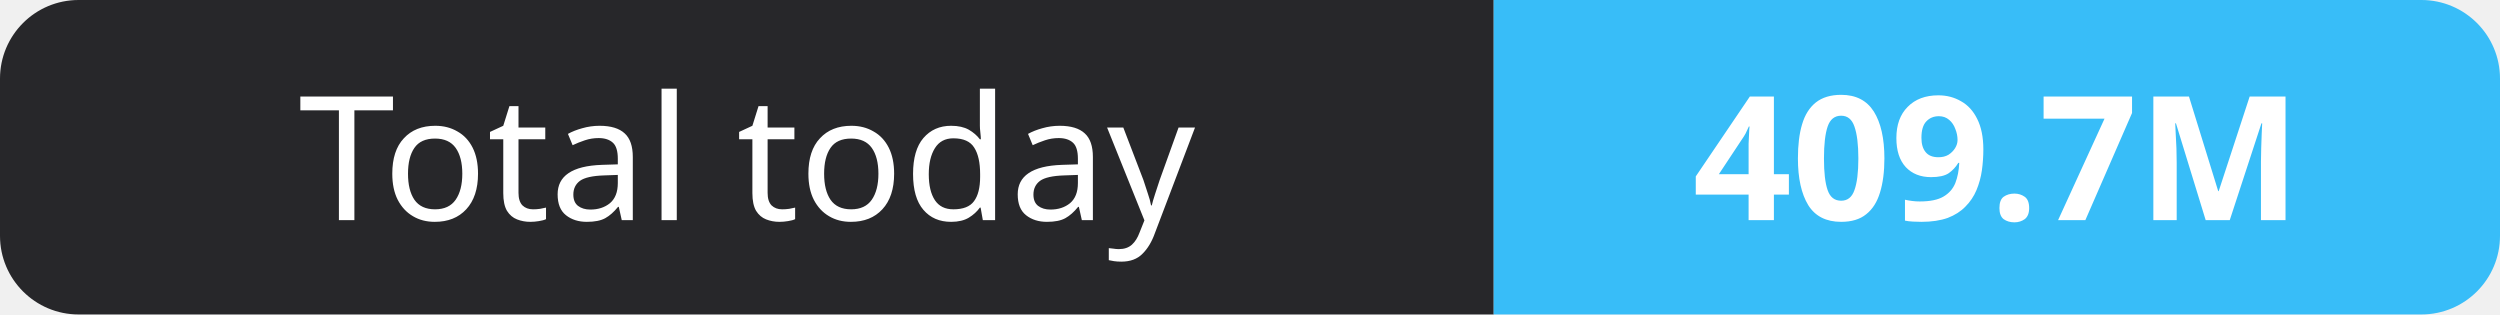
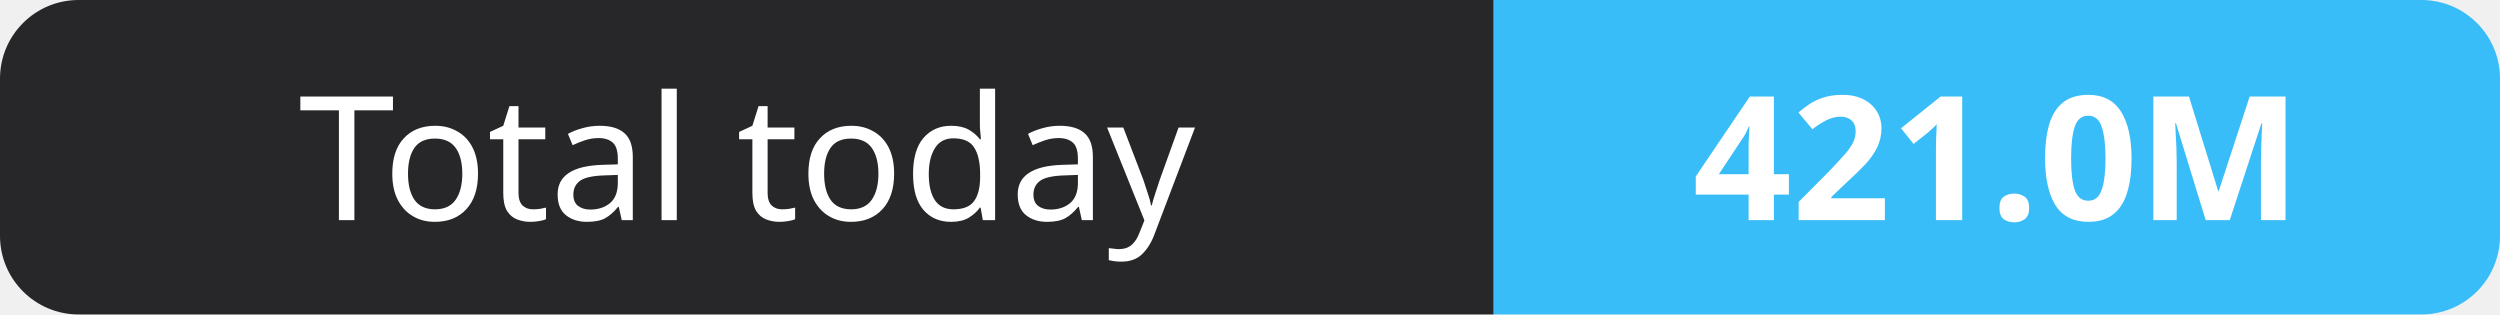
- <svg xmlns="http://www.w3.org/2000/svg" width="159" height="20" role="img" aria-label="Total today: 409.7M">
+ <svg xmlns="http://www.w3.org/2000/svg" width="159" height="20" role="img" aria-label="Total today: 421.0M">
  <clipPath id="r">
    <rect width="159" height="20" rx="5" fill="#fff" />
  </clipPath>
  <g clip-path="url(#r)">
    <rect width="95" height="20" fill="#27272a" />
    <rect x="95" width="64" height="20" fill="#38bdf8" />
  </g>
  <g fill="#fff" text-anchor="middle" font-family="Verdana,Geneva,sans-serif" font-size="11">
    <text x="47.5" y="14">Total today</text>
-     <text x="127.0" y="14" font-weight="700">409.7M</text>
+     <text x="127.0" y="14" font-weight="700">421.0M</text>
  </g>
</svg>
